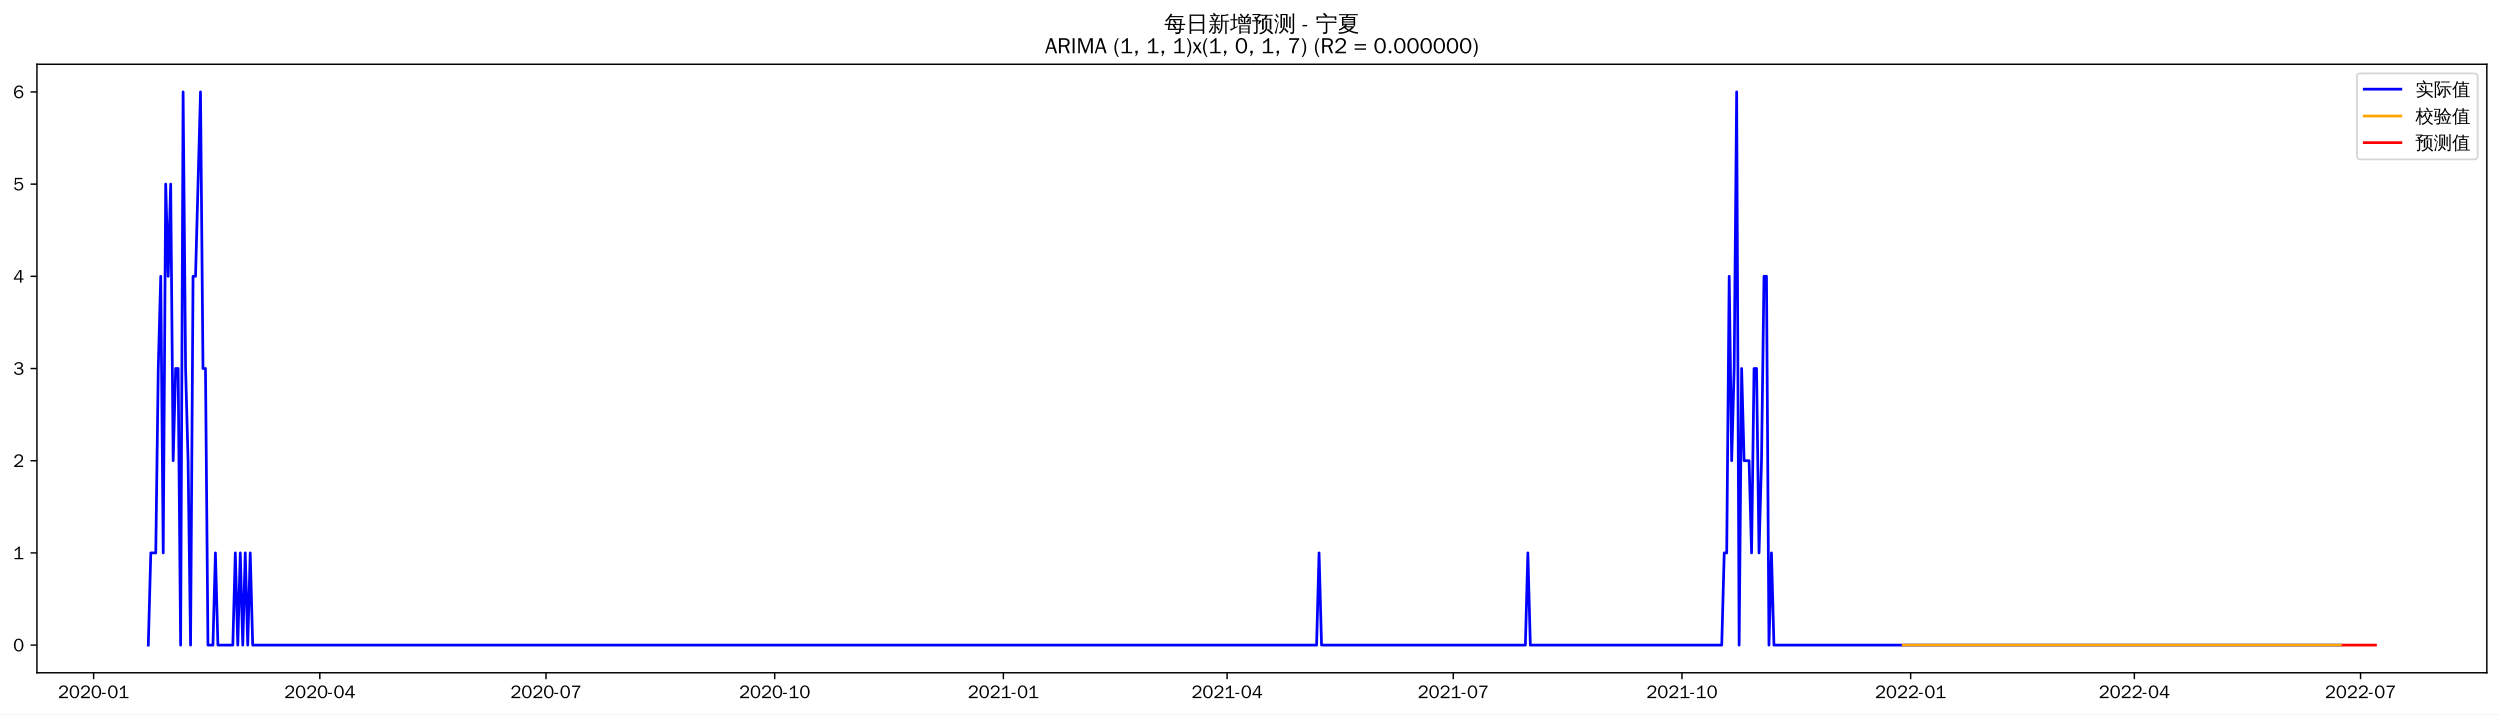
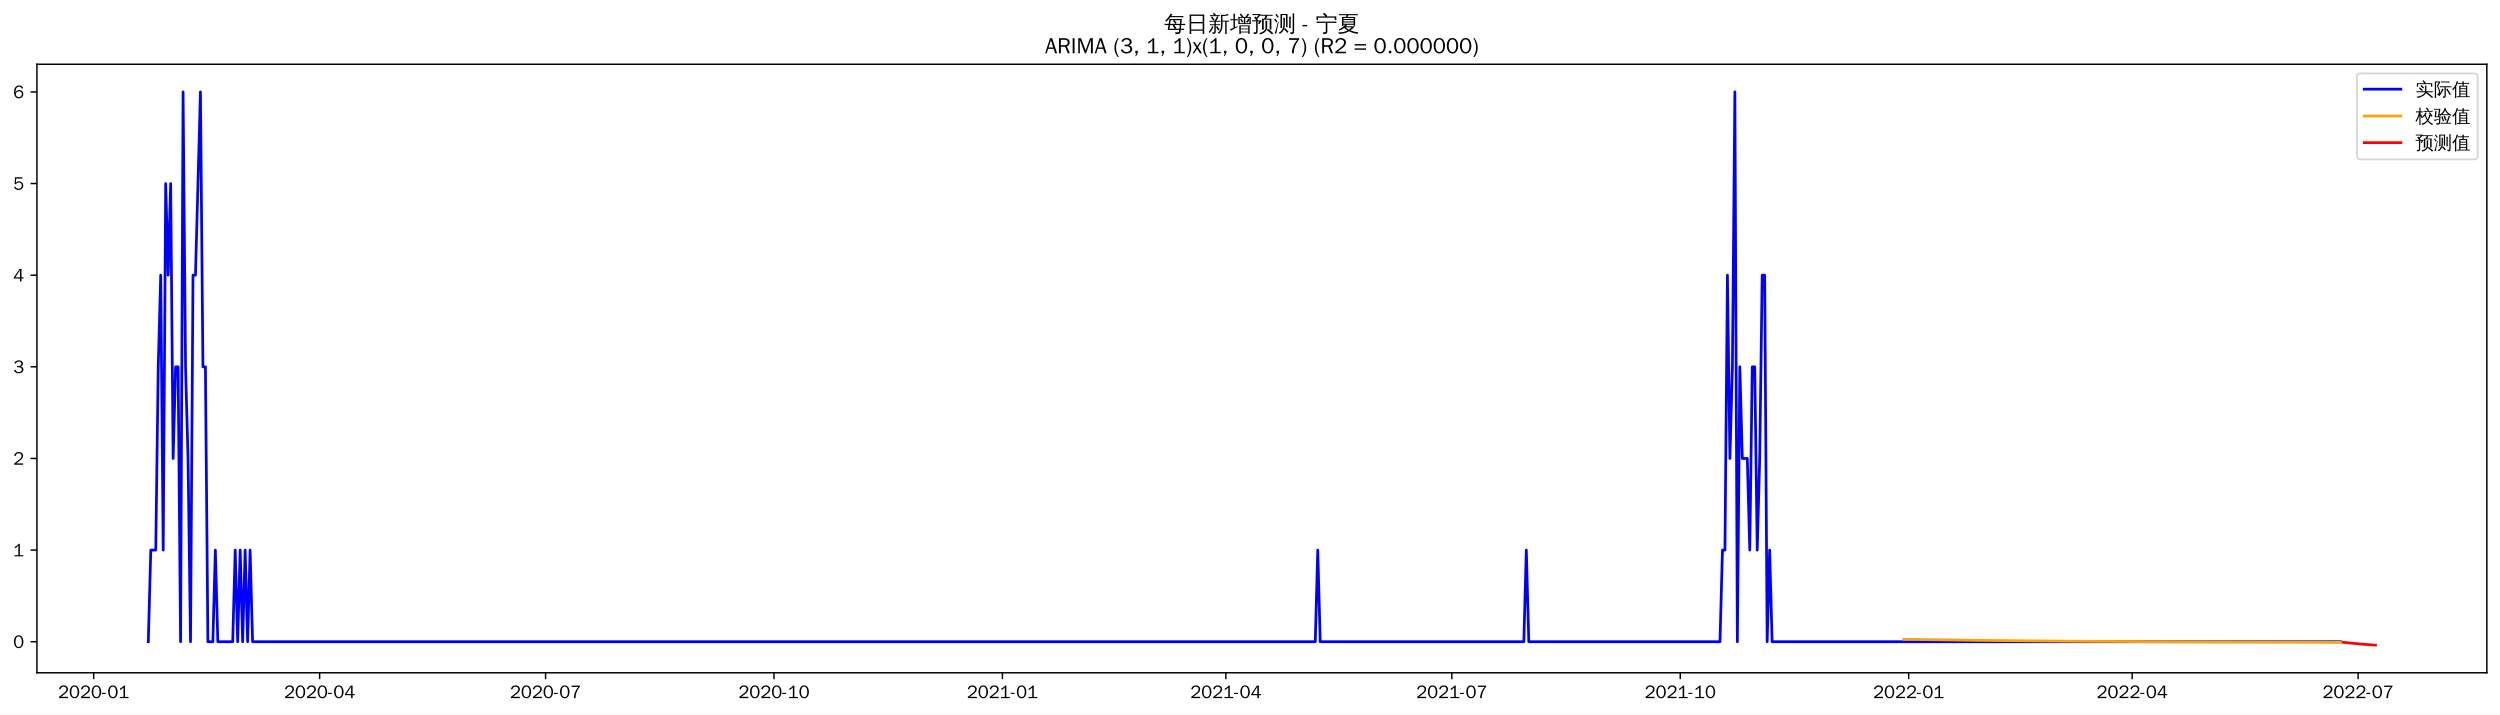
<svg xmlns="http://www.w3.org/2000/svg" xmlns:xlink="http://www.w3.org/1999/xlink" width="1366.597pt" height="390.478pt" viewBox="0 0 1366.597 390.478" version="1.1">
  <defs>
    <style type="text/css">*{stroke-linejoin: round; stroke-linecap: butt}</style>
  </defs>
  <g id="figure_1">
    <g id="patch_1">
      <path d="M 0 390.478  L 1366.597 390.478  L 1366.597 -0  L 0 -0  z " style="fill: #ffffff" />
    </g>
    <g id="axes_1">
      <g id="patch_2">
        <path d="M 20.197 367.761  L 1359.397 367.761  L 1359.397 35.121  L 20.197 35.121  z " style="fill: #ffffff" />
      </g>
      <g id="matplotlib.axis_1">
        <g id="xtick_1">
          <g id="line2d_1">
            <defs>
-               <path id="m7b59f8e3a2" d="M 0 0  L 0 3.5  " style="stroke: #000000; stroke-width: 0.8" />
+               <path id="mc3d1d19bf7" d="M 0 0  L 0 3.5  " style="stroke: #000000; stroke-width: 0.8" />
            </defs>
            <g>
-               <use xlink:href="#m7b59f8e3a2" x="51.177" y="367.761" style="stroke: #000000; stroke-width: 0.8" />
+               <use xlink:href="#mc3d1d19bf7" x="51.21" y="367.761" style="stroke: #000000; stroke-width: 0.8" />
            </g>
          </g>
          <g id="text_1">
-             <g transform="translate(31.6869 381.6173)scale(0.1 -0.1)">
+             <g transform="translate(31.72023 381.6173)scale(0.1 -0.1)">
              <defs>
                <path id="WenQuanYiZenHei-32" d="M 3488 0  L 369 0  L 369 456  L 2150 1850  Q 2931 2463 2931 3144  Q 2931 3619 2488 3863  Q 2231 4013 1931 4013  Q 1425 4013 1113 3619  Q 894 3356 881 3013  L 369 3169  Q 531 3981 1213 4300  Q 1544 4456 1950 4456  Q 2631 4456 3088 4044  L 3225 3888  L 3350 3706  Q 3481 3444 3481 3144  Q 3481 2313 2519 1569  L 1069 456  L 3488 456  L 3488 0  z " transform="scale(0.015625)" />
                <path id="WenQuanYiZenHei-30" d="M 3581 2175  Q 3581 1288 3169 638  Q 2713 -63 1938 -63  Q 1025 -63 563 831  Q 256 1425 256 2188  Q 256 3188 700 3819  Q 1138 4456 1888 4456  Q 2863 4456 3306 3500  Q 3581 2925 3581 2175  z M 3019 2100  Q 3019 3356 2500 3806  L 2350 3919  Q 2144 4031 1888 4031  Q 1100 4031 888 2956  Q 819 2625 819 2225  Q 819 1013 1338 569  Q 1588 356 1938 356  Q 2675 356 2925 1294  Q 3019 1663 3019 2100  z " transform="scale(0.015625)" />
                <path id="WenQuanYiZenHei-2d" d="M 1363 1444  L 0 1444  L 0 1844  L 1363 1844  L 1363 1444  z " transform="scale(0.015625)" />
                <path id="WenQuanYiZenHei-31" d="M 3556 0  L 488 0  L 488 406  L 1800 406  L 1800 3725  Q 1231 3125 588 2788  L 588 3338  Q 1456 3781 1931 4388  L 2331 4388  L 2331 406  L 3556 406  L 3556 0  z " transform="scale(0.015625)" />
              </defs>
              <use xlink:href="#WenQuanYiZenHei-32" />
              <use xlink:href="#WenQuanYiZenHei-30" x="59.961" />
              <use xlink:href="#WenQuanYiZenHei-32" x="119.922" />
              <use xlink:href="#WenQuanYiZenHei-30" x="179.883" />
              <use xlink:href="#WenQuanYiZenHei-2d" x="239.844" />
              <use xlink:href="#WenQuanYiZenHei-30" x="269.824" />
              <use xlink:href="#WenQuanYiZenHei-31" x="329.785" />
            </g>
          </g>
        </g>
        <g id="xtick_2">
          <g id="line2d_2">
            <g>
-               <use xlink:href="#m7b59f8e3a2" x="174.824" y="367.761" style="stroke: #000000; stroke-width: 0.8" />
+               <use xlink:href="#mc3d1d19bf7" x="174.72" y="367.761" style="stroke: #000000; stroke-width: 0.8" />
            </g>
          </g>
          <g id="text_2">
-             <g transform="translate(155.3346 381.6173)scale(0.1 -0.1)">
+             <g transform="translate(155.2301 381.6173)scale(0.1 -0.1)">
              <defs>
                <path id="WenQuanYiZenHei-34" d="M 3631 1025  L 2913 1025  L 2913 0  L 2381 0  L 2381 1025  L 219 1025  L 219 1388  L 2225 4388  L 2913 4388  L 2913 1444  L 3631 1444  L 3631 1025  z M 2381 1444  L 2381 3963  L 788 1444  L 2381 1444  z " transform="scale(0.015625)" />
              </defs>
              <use xlink:href="#WenQuanYiZenHei-32" />
              <use xlink:href="#WenQuanYiZenHei-30" x="59.961" />
              <use xlink:href="#WenQuanYiZenHei-32" x="119.922" />
              <use xlink:href="#WenQuanYiZenHei-30" x="179.883" />
              <use xlink:href="#WenQuanYiZenHei-2d" x="239.844" />
              <use xlink:href="#WenQuanYiZenHei-30" x="269.824" />
              <use xlink:href="#WenQuanYiZenHei-34" x="329.785" />
            </g>
          </g>
        </g>
        <g id="xtick_3">
          <g id="line2d_3">
            <g>
-               <use xlink:href="#m7b59f8e3a2" x="298.472" y="367.761" style="stroke: #000000; stroke-width: 0.8" />
+               <use xlink:href="#mc3d1d19bf7" x="298.23" y="367.761" style="stroke: #000000; stroke-width: 0.8" />
            </g>
          </g>
          <g id="text_3">
-             <g transform="translate(278.9824 381.6173)scale(0.1 -0.1)">
+             <g transform="translate(278.74 381.6173)scale(0.1 -0.1)">
              <defs>
                <path id="WenQuanYiZenHei-37" d="M 3400 4056  Q 1838 2175 1838 0  L 1275 0  Q 1269 1438 2056 2825  Q 2381 3400 2825 3913  L 444 3913  L 500 4388  L 3400 4388  L 3400 4056  z " transform="scale(0.015625)" />
              </defs>
              <use xlink:href="#WenQuanYiZenHei-32" />
              <use xlink:href="#WenQuanYiZenHei-30" x="59.961" />
              <use xlink:href="#WenQuanYiZenHei-32" x="119.922" />
              <use xlink:href="#WenQuanYiZenHei-30" x="179.883" />
              <use xlink:href="#WenQuanYiZenHei-2d" x="239.844" />
              <use xlink:href="#WenQuanYiZenHei-30" x="269.824" />
              <use xlink:href="#WenQuanYiZenHei-37" x="329.785" />
            </g>
          </g>
        </g>
        <g id="xtick_4">
          <g id="line2d_4">
            <g>
-               <use xlink:href="#m7b59f8e3a2" x="423.479" y="367.761" style="stroke: #000000; stroke-width: 0.8" />
+               <use xlink:href="#mc3d1d19bf7" x="423.097" y="367.761" style="stroke: #000000; stroke-width: 0.8" />
            </g>
          </g>
          <g id="text_4">
-             <g transform="translate(403.9888 381.6173)scale(0.1 -0.1)">
+             <g transform="translate(403.6071 381.6173)scale(0.1 -0.1)">
              <use xlink:href="#WenQuanYiZenHei-32" />
              <use xlink:href="#WenQuanYiZenHei-30" x="59.961" />
              <use xlink:href="#WenQuanYiZenHei-32" x="119.922" />
              <use xlink:href="#WenQuanYiZenHei-30" x="179.883" />
              <use xlink:href="#WenQuanYiZenHei-2d" x="239.844" />
              <use xlink:href="#WenQuanYiZenHei-31" x="269.824" />
              <use xlink:href="#WenQuanYiZenHei-30" x="329.785" />
            </g>
          </g>
        </g>
        <g id="xtick_5">
          <g id="line2d_5">
            <g>
-               <use xlink:href="#m7b59f8e3a2" x="548.485" y="367.761" style="stroke: #000000; stroke-width: 0.8" />
+               <use xlink:href="#mc3d1d19bf7" x="547.964" y="367.761" style="stroke: #000000; stroke-width: 0.8" />
            </g>
          </g>
          <g id="text_5">
-             <g transform="translate(528.9953 381.6173)scale(0.1 -0.1)">
+             <g transform="translate(528.4743 381.6173)scale(0.1 -0.1)">
              <use xlink:href="#WenQuanYiZenHei-32" />
              <use xlink:href="#WenQuanYiZenHei-30" x="59.961" />
              <use xlink:href="#WenQuanYiZenHei-32" x="119.922" />
              <use xlink:href="#WenQuanYiZenHei-31" x="179.883" />
              <use xlink:href="#WenQuanYiZenHei-2d" x="239.844" />
              <use xlink:href="#WenQuanYiZenHei-30" x="269.824" />
              <use xlink:href="#WenQuanYiZenHei-31" x="329.785" />
            </g>
          </g>
        </g>
        <g id="xtick_6">
          <g id="line2d_6">
            <g>
-               <use xlink:href="#m7b59f8e3a2" x="670.774" y="367.761" style="stroke: #000000; stroke-width: 0.8" />
+               <use xlink:href="#mc3d1d19bf7" x="670.117" y="367.761" style="stroke: #000000; stroke-width: 0.8" />
            </g>
          </g>
          <g id="text_6">
-             <g transform="translate(651.2843 381.6173)scale(0.1 -0.1)">
+             <g transform="translate(650.6269 381.6173)scale(0.1 -0.1)">
              <use xlink:href="#WenQuanYiZenHei-32" />
              <use xlink:href="#WenQuanYiZenHei-30" x="59.961" />
              <use xlink:href="#WenQuanYiZenHei-32" x="119.922" />
              <use xlink:href="#WenQuanYiZenHei-31" x="179.883" />
              <use xlink:href="#WenQuanYiZenHei-2d" x="239.844" />
              <use xlink:href="#WenQuanYiZenHei-30" x="269.824" />
              <use xlink:href="#WenQuanYiZenHei-34" x="329.785" />
            </g>
          </g>
        </g>
        <g id="xtick_7">
          <g id="line2d_7">
            <g>
-               <use xlink:href="#m7b59f8e3a2" x="794.422" y="367.761" style="stroke: #000000; stroke-width: 0.8" />
+               <use xlink:href="#mc3d1d19bf7" x="793.627" y="367.761" style="stroke: #000000; stroke-width: 0.8" />
            </g>
          </g>
          <g id="text_7">
-             <g transform="translate(774.932 381.6173)scale(0.1 -0.1)">
+             <g transform="translate(774.1368 381.6173)scale(0.1 -0.1)">
              <use xlink:href="#WenQuanYiZenHei-32" />
              <use xlink:href="#WenQuanYiZenHei-30" x="59.961" />
              <use xlink:href="#WenQuanYiZenHei-32" x="119.922" />
              <use xlink:href="#WenQuanYiZenHei-31" x="179.883" />
              <use xlink:href="#WenQuanYiZenHei-2d" x="239.844" />
              <use xlink:href="#WenQuanYiZenHei-30" x="269.824" />
              <use xlink:href="#WenQuanYiZenHei-37" x="329.785" />
            </g>
          </g>
        </g>
        <g id="xtick_8">
          <g id="line2d_8">
            <g>
-               <use xlink:href="#m7b59f8e3a2" x="919.428" y="367.761" style="stroke: #000000; stroke-width: 0.8" />
+               <use xlink:href="#mc3d1d19bf7" x="918.494" y="367.761" style="stroke: #000000; stroke-width: 0.8" />
            </g>
          </g>
          <g id="text_8">
-             <g transform="translate(899.9385 381.6173)scale(0.1 -0.1)">
+             <g transform="translate(899.0039 381.6173)scale(0.1 -0.1)">
              <use xlink:href="#WenQuanYiZenHei-32" />
              <use xlink:href="#WenQuanYiZenHei-30" x="59.961" />
              <use xlink:href="#WenQuanYiZenHei-32" x="119.922" />
              <use xlink:href="#WenQuanYiZenHei-31" x="179.883" />
              <use xlink:href="#WenQuanYiZenHei-2d" x="239.844" />
              <use xlink:href="#WenQuanYiZenHei-31" x="269.824" />
              <use xlink:href="#WenQuanYiZenHei-30" x="329.785" />
            </g>
          </g>
        </g>
        <g id="xtick_9">
          <g id="line2d_9">
            <g>
-               <use xlink:href="#m7b59f8e3a2" x="1044.435" y="367.761" style="stroke: #000000; stroke-width: 0.8" />
+               <use xlink:href="#mc3d1d19bf7" x="1043.361" y="367.761" style="stroke: #000000; stroke-width: 0.8" />
            </g>
          </g>
          <g id="text_9">
-             <g transform="translate(1024.945 381.6173)scale(0.1 -0.1)">
+             <g transform="translate(1023.871 381.6173)scale(0.1 -0.1)">
              <use xlink:href="#WenQuanYiZenHei-32" />
              <use xlink:href="#WenQuanYiZenHei-30" x="59.961" />
              <use xlink:href="#WenQuanYiZenHei-32" x="119.922" />
              <use xlink:href="#WenQuanYiZenHei-32" x="179.883" />
              <use xlink:href="#WenQuanYiZenHei-2d" x="239.844" />
              <use xlink:href="#WenQuanYiZenHei-30" x="269.824" />
              <use xlink:href="#WenQuanYiZenHei-31" x="329.785" />
            </g>
          </g>
        </g>
        <g id="xtick_10">
          <g id="line2d_10">
            <g>
-               <use xlink:href="#m7b59f8e3a2" x="1166.724" y="367.761" style="stroke: #000000; stroke-width: 0.8" />
+               <use xlink:href="#mc3d1d19bf7" x="1165.514" y="367.761" style="stroke: #000000; stroke-width: 0.8" />
            </g>
          </g>
          <g id="text_10">
-             <g transform="translate(1147.234 381.6173)scale(0.1 -0.1)">
+             <g transform="translate(1146.024 381.6173)scale(0.1 -0.1)">
              <use xlink:href="#WenQuanYiZenHei-32" />
              <use xlink:href="#WenQuanYiZenHei-30" x="59.961" />
              <use xlink:href="#WenQuanYiZenHei-32" x="119.922" />
              <use xlink:href="#WenQuanYiZenHei-32" x="179.883" />
              <use xlink:href="#WenQuanYiZenHei-2d" x="239.844" />
              <use xlink:href="#WenQuanYiZenHei-30" x="269.824" />
              <use xlink:href="#WenQuanYiZenHei-34" x="329.785" />
            </g>
          </g>
        </g>
        <g id="xtick_11">
          <g id="line2d_11">
            <g>
-               <use xlink:href="#m7b59f8e3a2" x="1290.372" y="367.761" style="stroke: #000000; stroke-width: 0.8" />
+               <use xlink:href="#mc3d1d19bf7" x="1289.023" y="367.761" style="stroke: #000000; stroke-width: 0.8" />
            </g>
          </g>
          <g id="text_11">
-             <g transform="translate(1270.882 381.6173)scale(0.1 -0.1)">
+             <g transform="translate(1269.534 381.6173)scale(0.1 -0.1)">
              <use xlink:href="#WenQuanYiZenHei-32" />
              <use xlink:href="#WenQuanYiZenHei-30" x="59.961" />
              <use xlink:href="#WenQuanYiZenHei-32" x="119.922" />
              <use xlink:href="#WenQuanYiZenHei-32" x="179.883" />
              <use xlink:href="#WenQuanYiZenHei-2d" x="239.844" />
              <use xlink:href="#WenQuanYiZenHei-30" x="269.824" />
              <use xlink:href="#WenQuanYiZenHei-37" x="329.785" />
            </g>
          </g>
        </g>
      </g>
      <g id="matplotlib.axis_2">
        <g id="ytick_1">
          <g id="line2d_12">
            <defs>
-               <path id="m04fc760fea" d="M 0 0  L -3.5 0  " style="stroke: #000000; stroke-width: 0.8" />
+               <path id="m414c170b99" d="M 0 0  L -3.5 0  " style="stroke: #000000; stroke-width: 0.8" />
            </defs>
            <g>
-               <use xlink:href="#m04fc760fea" x="20.197" y="352.637" style="stroke: #000000; stroke-width: 0.8" />
+               <use xlink:href="#m414c170b99" x="20.197" y="350.794" style="stroke: #000000; stroke-width: 0.8" />
            </g>
          </g>
          <g id="text_12">
-             <g transform="translate(7.2 356.0651)scale(0.1 -0.1)">
+             <g transform="translate(7.2 354.2222)scale(0.1 -0.1)">
              <use xlink:href="#WenQuanYiZenHei-30" />
            </g>
          </g>
        </g>
        <g id="ytick_2">
          <g id="line2d_13">
            <g>
-               <use xlink:href="#m04fc760fea" x="20.197" y="302.238" style="stroke: #000000; stroke-width: 0.8" />
+               <use xlink:href="#m414c170b99" x="20.197" y="300.702" style="stroke: #000000; stroke-width: 0.8" />
            </g>
          </g>
          <g id="text_13">
-             <g transform="translate(7.2 305.6658)scale(0.1 -0.1)">
+             <g transform="translate(7.2 304.13)scale(0.1 -0.1)">
              <use xlink:href="#WenQuanYiZenHei-31" />
            </g>
          </g>
        </g>
        <g id="ytick_3">
          <g id="line2d_14">
            <g>
-               <use xlink:href="#m04fc760fea" x="20.197" y="251.838" style="stroke: #000000; stroke-width: 0.8" />
+               <use xlink:href="#m414c170b99" x="20.197" y="250.61" style="stroke: #000000; stroke-width: 0.8" />
            </g>
          </g>
          <g id="text_14">
-             <g transform="translate(7.2 255.2664)scale(0.1 -0.1)">
+             <g transform="translate(7.2 254.0378)scale(0.1 -0.1)">
              <use xlink:href="#WenQuanYiZenHei-32" />
            </g>
          </g>
        </g>
        <g id="ytick_4">
          <g id="line2d_15">
            <g>
-               <use xlink:href="#m04fc760fea" x="20.197" y="201.439" style="stroke: #000000; stroke-width: 0.8" />
+               <use xlink:href="#m414c170b99" x="20.197" y="200.518" style="stroke: #000000; stroke-width: 0.8" />
            </g>
          </g>
          <g id="text_15">
-             <g transform="translate(7.2 204.8671)scale(0.1 -0.1)">
+             <g transform="translate(7.2 203.9457)scale(0.1 -0.1)">
              <defs>
                <path id="WenQuanYiZenHei-33" d="M 3588 1231  Q 3588 494 2875 144  Q 2450 -63 1925 -63  Q 1044 -63 556 488  Q 356 706 256 1000  L 769 1169  Q 994 375 1913 375  Q 2631 375 2900 788  Q 3019 975 3019 1231  Q 3019 1638 2638 1881  Q 2325 2081 1613 2069  L 1338 2069  L 1338 2494  Q 1969 2494 2094 2506  Q 2325 2544 2463 2613  Q 2763 2756 2844 3100  Q 2863 3169 2863 3244  Q 2863 3744 2381 3944  L 2163 4006  Q 2056 4025 1931 4025  Q 1388 4025 1075 3631  Q 969 3488 906 3313  L 419 3456  Q 675 4150 1400 4369  Q 1669 4456 1975 4456  Q 2694 4456 3106 4050  Q 3419 3744 3419 3275  Q 3419 2813 3025 2513  Q 2825 2356 2575 2319  L 2575 2306  Q 3181 2213 3450 1769  Q 3588 1525 3588 1231  z " transform="scale(0.015625)" />
              </defs>
              <use xlink:href="#WenQuanYiZenHei-33" />
            </g>
          </g>
        </g>
        <g id="ytick_5">
          <g id="line2d_16">
            <g>
-               <use xlink:href="#m04fc760fea" x="20.197" y="151.04" style="stroke: #000000; stroke-width: 0.8" />
+               <use xlink:href="#m414c170b99" x="20.197" y="150.425" style="stroke: #000000; stroke-width: 0.8" />
            </g>
          </g>
          <g id="text_16">
-             <g transform="translate(7.2 154.4678)scale(0.1 -0.1)">
+             <g transform="translate(7.2 153.8535)scale(0.1 -0.1)">
              <use xlink:href="#WenQuanYiZenHei-34" />
            </g>
          </g>
        </g>
        <g id="ytick_6">
          <g id="line2d_17">
            <g>
-               <use xlink:href="#m04fc760fea" x="20.197" y="100.64" style="stroke: #000000; stroke-width: 0.8" />
+               <use xlink:href="#m414c170b99" x="20.197" y="100.333" style="stroke: #000000; stroke-width: 0.8" />
            </g>
          </g>
          <g id="text_17">
-             <g transform="translate(7.2 104.0685)scale(0.1 -0.1)">
+             <g transform="translate(7.2 103.7613)scale(0.1 -0.1)">
              <defs>
                <path id="WenQuanYiZenHei-35" d="M 3531 1488  Q 3531 688 2913 250  Q 2456 -63 1844 -63  Q 1175 -63 706 350  Q 413 613 306 975  L 781 1131  Q 1000 538 1569 406  Q 1706 369 1856 369  Q 2550 369 2850 869  Q 3000 1131 3000 1494  Q 3000 2056 2581 2356  Q 2319 2538 1969 2538  Q 1400 2538 1031 2075  Q 981 2013 938 1938  L 500 2031  L 644 4388  L 3244 4388  L 3200 3919  L 1044 3919  L 950 2500  Q 1431 2975 2006 2975  Q 2713 2975 3163 2475  Q 3531 2063 3531 1488  z " transform="scale(0.015625)" />
              </defs>
              <use xlink:href="#WenQuanYiZenHei-35" />
            </g>
          </g>
        </g>
        <g id="ytick_7">
          <g id="line2d_18">
            <g>
-               <use xlink:href="#m04fc760fea" x="20.197" y="50.241" style="stroke: #000000; stroke-width: 0.8" />
+               <use xlink:href="#m414c170b99" x="20.197" y="50.241" style="stroke: #000000; stroke-width: 0.8" />
            </g>
          </g>
          <g id="text_18">
            <g transform="translate(7.2 53.66913)scale(0.1 -0.1)">
              <defs>
                <path id="WenQuanYiZenHei-36" d="M 3550 1431  Q 3550 725 3006 288  Q 2581 -63 1994 -63  Q 1013 -63 563 825  Q 288 1363 288 2081  Q 288 3294 856 3938  Q 1319 4456 2075 4456  Q 2969 4456 3363 3756  Q 3431 3631 3481 3481  L 2988 3350  Q 2750 3994 2075 4006  Q 1056 4006 844 2669  Q 794 2356 794 1981  L 806 1981  Q 1006 2506 1544 2744  Q 1819 2869 2119 2869  Q 2788 2869 3213 2375  Q 3550 1975 3550 1431  z M 3038 1406  Q 3038 1906 2656 2213  Q 2381 2431 2038 2431  Q 1525 2431 1181 2044  Q 919 1744 919 1356  Q 919 881 1344 581  Q 1631 375 1981 375  Q 2519 375 2838 781  Q 3038 1050 3038 1406  z " transform="scale(0.015625)" />
              </defs>
              <use xlink:href="#WenQuanYiZenHei-36" />
            </g>
          </g>
        </g>
      </g>
      <g id="line2d_19">
-         <path d="M 81.07 352.637  L 82.428 302.238  L 85.146 302.238  L 86.505 201.439  L 87.863 151.04  L 89.222 302.238  L 90.581 100.64  L 91.94 151.04  L 93.298 100.64  L 94.657 251.838  L 96.016 201.439  L 97.375 201.439  L 98.734 352.637  L 100.092 50.241  L 101.451 201.439  L 102.81 251.838  L 104.169 352.637  L 105.527 151.04  L 106.886 151.04  L 109.604 50.241  L 110.962 201.439  L 112.321 201.439  L 113.68 352.637  L 116.398 352.637  L 117.756 302.238  L 119.115 352.637  L 127.268 352.637  L 128.626 302.238  L 129.985 352.637  L 131.344 302.238  L 132.703 352.637  L 134.061 302.238  L 135.42 352.637  L 136.779 302.238  L 138.138 352.637  L 719.69 352.637  L 721.048 302.238  L 722.407 352.637  L 833.826 352.637  L 835.185 302.238  L 836.544 352.637  L 941.169 352.637  L 942.527 302.238  L 943.886 302.238  L 945.245 151.04  L 946.604 251.838  L 947.962 201.439  L 949.321 50.241  L 950.68 352.637  L 952.039 201.439  L 953.398 251.838  L 956.115 251.838  L 957.474 302.238  L 958.833 201.439  L 960.191 201.439  L 961.55 302.238  L 962.909 251.838  L 964.268 151.04  L 965.626 151.04  L 966.985 352.637  L 968.344 302.238  L 969.703 352.637  L 1279.501 352.637  L 1279.501 352.637  " clip-path="url(#p012f1eb1af)" style="fill: none; stroke: #0000ff; stroke-width: 1.5; stroke-linecap: square" />
+         <path d="M 81.07 350.794  L 82.427 300.702  L 85.141 300.702  L 86.499 200.518  L 87.856 150.425  L 89.213 300.702  L 90.57 100.333  L 91.928 150.425  L 93.285 100.333  L 94.642 250.61  L 95.999 200.518  L 97.357 200.518  L 98.714 350.794  L 100.071 50.241  L 101.428 200.518  L 102.786 250.61  L 104.143 350.794  L 105.5 150.425  L 106.857 150.425  L 109.572 50.241  L 110.929 200.518  L 112.286 200.518  L 113.644 350.794  L 116.358 350.794  L 117.715 300.702  L 119.073 350.794  L 127.216 350.794  L 128.573 300.702  L 129.931 350.794  L 131.288 300.702  L 132.645 350.794  L 134.002 300.702  L 135.36 350.794  L 136.717 300.702  L 138.074 350.794  L 718.978 350.794  L 720.335 300.702  L 721.692 350.794  L 832.987 350.794  L 834.344 300.702  L 835.701 350.794  L 940.21 350.794  L 941.567 300.702  L 942.924 300.702  L 944.282 150.425  L 945.639 250.61  L 946.996 200.518  L 948.353 50.241  L 949.711 350.794  L 951.068 200.518  L 952.425 250.61  L 955.14 250.61  L 956.497 300.702  L 957.854 200.518  L 959.211 200.518  L 960.569 300.702  L 961.926 250.61  L 963.283 150.425  L 964.64 150.425  L 965.998 350.794  L 967.355 300.702  L 968.712 350.794  L 1279.523 350.794  L 1279.523 350.794  " clip-path="url(#p0e12c61b7b)" style="fill: none; stroke: #0000ff; stroke-width: 1.5; stroke-linecap: square" />
      </g>
      <g id="line2d_20">
-         <path d="M 1040.359 352.635  L 1200.693 352.637  L 1279.501 352.637  L 1279.501 352.637  " clip-path="url(#p012f1eb1af)" style="fill: none; stroke: #ffa500; stroke-width: 1.5; stroke-linecap: square" />
+         <path d="M 1040.646 349.464  L 1081.364 350.041  L 1130.225 350.503  L 1192.659 350.861  L 1278.165 351.115  L 1279.523 351.117  L 1279.523 351.117  " clip-path="url(#p0e12c61b7b)" style="fill: none; stroke: #ffa500; stroke-width: 1.5; stroke-linecap: square" />
      </g>
      <g id="line2d_21">
-         <path d="M 1280.86 352.637  L 1282.219 352.637  L 1283.578 352.637  L 1284.936 352.637  L 1286.295 352.637  L 1287.654 352.637  L 1289.013 352.637  L 1290.372 352.637  L 1291.73 352.637  L 1293.089 352.637  L 1294.448 352.637  L 1295.807 352.637  L 1297.165 352.637  L 1298.524 352.637  " clip-path="url(#p012f1eb1af)" style="fill: none; stroke: #ff0000; stroke-width: 1.5; stroke-linecap: square" />
+         <path d="M 1280.88 351.12  L 1282.237 351.254  L 1283.594 351.406  L 1284.952 351.549  L 1286.309 351.672  L 1287.666 351.785  L 1289.023 351.888  L 1290.381 352.05  L 1291.738 352.164  L 1293.095 352.275  L 1294.452 352.378  L 1295.81 352.472  L 1297.167 352.56  L 1298.524 352.641  " clip-path="url(#p0e12c61b7b)" style="fill: none; stroke: #ff0000; stroke-width: 1.5; stroke-linecap: square" />
      </g>
      <g id="patch_3">
        <path d="M 20.197 367.761  L 20.197 35.121  " style="fill: none; stroke: #000000; stroke-width: 0.8; stroke-linejoin: miter; stroke-linecap: square" />
      </g>
      <g id="patch_4">
        <path d="M 1359.397 367.761  L 1359.397 35.121  " style="fill: none; stroke: #000000; stroke-width: 0.8; stroke-linejoin: miter; stroke-linecap: square" />
      </g>
      <g id="patch_5">
        <path d="M 20.197 367.761  L 1359.397 367.761  " style="fill: none; stroke: #000000; stroke-width: 0.8; stroke-linejoin: miter; stroke-linecap: square" />
      </g>
      <g id="patch_6">
        <path d="M 20.197 35.121  L 1359.397 35.121  " style="fill: none; stroke: #000000; stroke-width: 0.8; stroke-linejoin: miter; stroke-linecap: square" />
      </g>
      <g id="text_19">
        <g transform="translate(636.3997 17.10187)scale(0.12 -0.12)">
          <defs>
            <path id="WenQuanYiZenHei-6bcf" d="M 6138 2181  Q 6113 1988 6138 1800  Q 5788 1819 5438 1819  L 4975 1819  L 4863 738  L 5806 738  L 5806 394  L 4831 394  L 4775 -144  Q 4719 -563 4350 -725  Q 4013 -856 3550 -825  L 3288 -819  Q 3331 -663 3275 -519  Q 3219 -375 3113 -288  Q 3381 -313 3759 -303  Q 4138 -294 4231 -238  Q 4338 -163 4350 88  L 4381 394  L 1025 394  L 1244 1819  L 813 1819  Q 463 1819 113 1800  Q 138 1988 113 2181  Q 463 2163 813 2163  L 1294 2163  L 1488 3431  L 1488 3581  L 1506 3581  L 1513 3613  L 1713 3581  L 5156 3581  L 5013 2163  L 5438 2163  Q 5788 2163 6138 2181  z M 5588 4463  Q 5569 4269 5588 4081  Q 5244 4100 4894 4100  L 1813 4100  Q 1344 3463 606 2788  Q 481 2988 256 3069  Q 744 3494 1116 3972  Q 1488 4450 1919 5181  Q 2119 5044 2344 4950  Q 2213 4688 2050 4444  L 4894 4444  Q 5238 4444 5588 4463  z M 2844 3238  L 1906 3238  L 1744 2163  L 3244 2163  L 2581 3038  L 2844 3238  z M 3250 2163  L 4563 2163  L 4669 3238  L 3044 3238  L 3638 2456  L 3250 2163  z M 2944 1819  Q 3275 1394 3550 938  L 3213 738  L 4419 738  L 4525 1819  L 2944 1819  z M 2656 1819  L 1694 1819  L 1525 738  L 3094 738  Q 2806 1219 2450 1650  L 2656 1819  z " transform="scale(0.015625)" />
            <path id="WenQuanYiZenHei-65e5" d="M 1494 -775  Q 1244 -750 988 -775  Q 1013 -313 1013 156  L 1013 4875  L 5269 4875  L 5269 -763  L 4813 -763  L 4813 156  L 1469 156  Q 1469 -313 1494 -775  z M 4813 2700  L 4813 4500  L 1469 4500  L 1469 2700  L 4813 2700  z M 4813 531  L 4813 2325  L 1469 2325  L 1469 531  L 4813 531  z " transform="scale(0.015625)" />
            <path id="WenQuanYiZenHei-65b0" d="M 5419 -763  Q 5188 -738 4963 -763  Q 4981 -344 4981 75  L 4981 2819  L 4188 2819  L 4188 1706  Q 4188 63 3163 -738  Q 3019 -519 2769 -469  Q 3769 131 3769 1706  L 3769 4769  L 3875 4769  L 3844 4831  L 4294 4781  Q 4438 4769 4894 4816  Q 5350 4863 5512 4931  Q 5675 5000 5763 5094  Q 5850 4881 5981 4694  Q 5713 4544 5263 4519  L 4188 4438  L 4188 3100  L 5563 3100  Q 5850 3100 6131 3113  Q 6119 2956 6131 2806  L 5394 2819  L 5394 75  Q 5394 -344 5419 -763  z M 2981 213  Q 2656 744 2256 1225  L 2606 1513  Q 3025 1006 3369 450  L 2981 213  z M 1169 1525  Q 1375 1419 1594 1363  Q 1281 488 469 -469  Q 331 -300 119 -244  Q 575 263 888 900  Q 1038 1206 1169 1525  z M 1825 6  L 1825 1769  L 1081 1769  Q 794 1769 513 1756  Q 525 1913 513 2063  Q 794 2050 1081 2050  L 1825 2050  L 1825 2775  L 994 2775  Q 706 2775 425 2763  Q 438 2919 425 3075  Q 706 3056 994 3056  L 1825 3056  L 1825 3088  L 1906 3088  Q 2288 3656 2588 4381  Q 2794 4269 3013 4206  Q 2800 3675 2381 3056  L 3013 3056  Q 3294 3056 3581 3075  Q 3563 2919 3581 2763  Q 3294 2775 3013 2775  L 2238 2775  L 2238 2050  L 2925 2050  Q 3206 2050 3494 2063  Q 3475 1913 3494 1756  Q 3206 1769 2925 1769  L 2238 1769  L 2238 -156  Q 2238 -413 2075 -581  Q 1844 -794 1306 -794  Q 1363 -519 1188 -288  Q 1338 -313 1534 -316  Q 1731 -319 1778 -278  Q 1825 -238 1825 6  z M 1875 3388  L 1500 3131  L 825 4088  L 1200 4350  L 1875 3388  z M 3419 4713  Q 3400 4563 3419 4406  Q 3131 4419 2850 4419  L 1125 4419  Q 838 4419 556 4406  Q 569 4563 556 4713  Q 838 4700 1125 4700  L 1763 4700  L 1388 5088  L 1719 5406  L 2288 4813  L 2175 4700  L 2850 4700  Q 3131 4700 3419 4713  z " transform="scale(0.015625)" />
            <path id="WenQuanYiZenHei-589e" d="M 3138 -769  Q 2913 -744 2688 -769  Q 2706 -356 2706 56  L 2706 1719  L 5706 1719  L 5706 -756  L 5300 -756  L 5300 -338  L 3119 -338  Q 3125 -550 3138 -769  z M 5113 3569  Q 5344 3606 5563 3688  Q 5669 3175 5256 2694  Q 5113 2519 4975 2506  Q 4831 2725 4588 2813  Q 4806 2831 4997 3068  Q 5188 3306 5113 3569  z M 3850 2763  L 3469 2538  L 2925 3456  L 3313 3681  L 3850 2763  z M 2400 2100  Q 2469 3138 2400 4175  L 3413 4175  Q 3138 4550 2825 4888  L 3156 5194  Q 3581 4725 3938 4206  L 3900 4175  L 4456 4175  Q 4863 4575 5131 5163  Q 5325 5044 5538 4975  Q 5369 4575 5013 4175  L 6056 4175  Q 5981 3138 6056 2100  L 2400 2100  z M 5300 806  L 5300 1450  L 3113 1450  Q 3113 1125 3113 806  L 5300 806  z M 5300 563  L 3113 563  L 3113 -94  L 5300 -94  L 5300 563  z M 4431 3913  L 4431 2363  L 5650 2363  L 5650 3913  L 4756 3913  L 4700 3856  Q 4681 3888 4656 3913  L 4431 3913  z M 4025 3913  L 2806 3913  L 2806 2363  L 4025 2363  L 4025 3913  z M -31 625  Q 506 763 1006 975  L 1006 3206  L 669 3206  Q 369 3206 75 3188  Q 94 3356 75 3531  Q 369 3513 669 3513  L 1006 3513  L 1006 4263  Q 1006 4700 981 5131  Q 1206 5106 1431 5131  Q 1413 4700 1413 4263  L 1413 3513  L 2238 3531  Q 2219 3356 2238 3188  L 1413 3206  L 1413 1163  L 2150 1531  L 2194 1256  Q 1269 775 813 519  L 194 144  Q 138 438 -31 625  z " transform="scale(0.015625)" />
            <path id="WenQuanYiZenHei-9884" d="M 1206 19  L 1206 2888  L 669 2888  Q 356 2888 50 2869  Q 63 3044 50 3213  Q 363 3194 669 3194  L 1250 3194  Q 950 3631 606 4031  L 963 4338  L 1263 3975  L 1913 4719  L 731 4719  Q 419 4719 106 4706  Q 125 4875 106 5044  Q 419 5031 731 5031  L 2481 5031  L 2544 4663  Q 2394 4613 2256 4466  Q 2119 4319 1525 3631  Q 1656 3444 1788 3250  L 1700 3194  L 2700 3194  L 2763 2825  Q 2656 2819 2613 2763  L 2100 2038  L 1750 2288  L 2175 2888  L 1638 2888  L 1638 -150  Q 1638 -525 1363 -669  Q 1075 -819 525 -813  Q 594 -513 388 -294  Q 575 -313 837 -316  Q 1100 -319 1153 -272  Q 1206 -225 1206 19  z M 5813 -888  Q 5100 -225 4306 375  L 4669 719  Q 5481 106 6219 -575  L 5813 -888  z M 2375 -906  Q 2294 -631 2025 -506  Q 2769 -431 3353 19  Q 3938 469 3938 1069  L 3938 2200  Q 3938 2625 3913 3050  Q 4188 3025 4456 3050  Q 4431 2625 4431 2200  L 4431 1069  Q 4431 681 4225 319  Q 3644 -606 2375 -906  z M 3444 488  Q 3169 513 2894 488  Q 2919 913 2919 1338  L 2919 3675  Q 3219 3675 3525 3675  Q 3750 4013 3931 4525  L 3238 4525  Q 2888 4525 2538 4513  Q 2556 4669 2538 4831  Q 2888 4813 3238 4813  L 5313 4813  Q 5663 4813 6006 4831  Q 5988 4669 6006 4513  Q 5663 4525 5313 4525  L 4481 4525  Q 4388 4088 4088 3675  L 5644 3675  L 5644 513  L 5144 513  L 5144 3388  L 3894 3388  L 3875 3363  Q 3863 3375 3844 3388  Q 3631 3388 3413 3388  L 3419 1338  Q 3419 913 3444 488  z " transform="scale(0.015625)" />
            <path id="WenQuanYiZenHei-6d4b" d="M 5450 138  L 5450 4306  Q 5450 4750 5425 5188  Q 5663 5163 5906 5188  Q 5881 4750 5881 4306  L 5881 -38  Q 5888 -569 5519 -719  Q 5194 -831 4825 -813  Q 4894 -519 4694 -281  Q 4869 -306 5094 -309  Q 5319 -313 5384 -256  Q 5450 -200 5450 138  z M 4900 938  Q 4663 963 4419 938  Q 4444 1375 4444 1819  L 4444 3381  Q 4444 3819 4419 4263  Q 4663 4238 4900 4263  Q 4875 3819 4875 3381  L 4875 1819  Q 4875 1375 4900 938  z M 2750 2025  L 2750 3038  Q 2750 3481 2725 3919  Q 2963 3894 3206 3919  Q 3181 3481 3181 3038  L 3181 2025  Q 3181 1263 2919 625  L 3231 956  Q 3781 431 4256 -150  L 3888 -456  Q 3431 106 2906 600  Q 2531 -288 1738 -769  Q 1606 -519 1338 -450  Q 1988 -156 2369 478  Q 2750 1113 2750 2025  z M 2363 969  Q 2119 994 1881 969  Q 1906 1406 1906 1850  L 1906 5038  L 3956 5031  L 3956 1200  L 3525 1200  L 3525 4713  L 2338 4713  L 2338 1850  Q 2338 1406 2363 969  z M 663 -738  Q 481 -588 206 -575  Q 400 -69 606 581  Q 813 1231 1200 2838  L 1381 2706  L 875 338  L 663 -738  z M 1006 2856  L 731 2550  L 75 3400  L 350 3713  L 1006 2856  z M 1088 3913  Q 781 4388 425 4800  L 694 5125  Q 1069 4688 1388 4188  L 1088 3913  z " transform="scale(0.015625)" />
            <path id="WenQuanYiZenHei-20" transform="scale(0.015625)" />
            <path id="WenQuanYiZenHei-5b81" d="M 2944 -6  L 2944 2450  L 1044 2450  Q 663 2450 281 2431  Q 300 2638 281 2844  Q 663 2825 1044 2825  L 5281 2825  Q 5663 2825 6044 2844  Q 6025 2638 6044 2431  Q 5663 2450 5281 2450  L 3400 2450  L 3400 -150  Q 3400 -413 3213 -594  Q 2944 -831 2213 -825  Q 2288 -506 2063 -269  Q 2269 -294 2553 -294  Q 2838 -294 2891 -250  Q 2944 -206 2944 -6  z M 688 3319  L 231 3319  L 231 4344  L 2856 4344  Q 2519 4725 2138 5056  L 2469 5438  Q 2963 5006 3388 4500  L 3206 4344  L 6025 4344  L 6025 3319  L 5563 3319  L 5563 3969  L 688 3969  L 688 3319  z " transform="scale(0.015625)" />
            <path id="WenQuanYiZenHei-590f" d="M 1694 1588  L 1269 1588  L 1269 4175  L 2363 4175  L 2625 4688  L 1044 4688  Q 731 4688 419 4669  Q 438 4838 419 5006  Q 731 4994 1044 4994  L 5275 4994  Q 5588 4994 5900 5006  Q 5881 4838 5900 4669  Q 5588 4688 5275 4688  L 3163 4688  Q 3013 4381 2850 4175  L 5106 4175  L 5106 1588  L 4675 1588  L 4675 1888  L 2781 1888  Q 2619 1650 2438 1456  L 5013 1456  Q 4475 756 3756 256  Q 4794 -206 6069 -288  Q 5894 -475 5881 -731  Q 4625 -644 3369 6  Q 1981 -794 388 -744  Q 338 -488 200 -263  Q 1644 -438 2919 256  Q 2400 563 1900 963  Q 1319 506 544 181  Q 488 400 319 550  Q 888 769 1328 1097  Q 1769 1425 2206 1888  L 1694 1888  L 1694 1588  z M 2288 1150  Q 2813 750 3294 488  Q 3725 775 4069 1150  L 2288 1150  z M 4675 3575  L 4675 3863  L 1694 3863  Q 1694 3719 1694 3575  L 4675 3575  z M 4675 2869  L 4675 3269  L 1694 3269  L 1694 2869  L 4675 2869  z M 4675 2563  L 1694 2563  L 1694 2200  L 4675 2200  L 4675 2563  z " transform="scale(0.015625)" />
          </defs>
          <use xlink:href="#WenQuanYiZenHei-6bcf" />
          <use xlink:href="#WenQuanYiZenHei-65e5" x="100" />
          <use xlink:href="#WenQuanYiZenHei-65b0" x="200" />
          <use xlink:href="#WenQuanYiZenHei-589e" x="300" />
          <use xlink:href="#WenQuanYiZenHei-9884" x="400" />
          <use xlink:href="#WenQuanYiZenHei-6d4b" x="500" />
          <use xlink:href="#WenQuanYiZenHei-20" x="600" />
          <use xlink:href="#WenQuanYiZenHei-2d" x="629.98" />
          <use xlink:href="#WenQuanYiZenHei-20" x="659.961" />
          <use xlink:href="#WenQuanYiZenHei-5b81" x="689.941" />
          <use xlink:href="#WenQuanYiZenHei-590f" x="789.941" />
        </g>
        <g transform="translate(571.1891 29.121)scale(0.12 -0.12)">
          <defs>
            <path id="WenQuanYiZenHei-41" d="M 3550 0  L 2988 0  L 2550 1281  L 919 1281  L 531 0  L 69 0  L 1494 4388  L 2125 4388  L 3550 0  z M 2425 1694  L 1756 3800  L 1075 1694  L 2425 1694  z " transform="scale(0.015625)" />
            <path id="WenQuanYiZenHei-52" d="M 3675 0  L 3100 0  L 2288 1900  L 1069 1900  L 1069 0  L 519 0  L 519 4388  L 2163 4388  Q 3006 4388 3400 3900  Q 3581 3663 3625 3325  Q 3631 3250 3631 3163  Q 3631 2594 3219 2244  Q 3038 2100 2813 2038  L 3675 0  z M 3081 3169  Q 3081 3825 2356 3906  Q 2263 3919 2163 3919  L 1069 3919  L 1069 2350  L 2100 2350  Q 2906 2350 3044 2919  Q 3081 3031 3081 3169  z " transform="scale(0.015625)" />
            <path id="WenQuanYiZenHei-49" d="M 1100 0  L 550 0  L 550 4388  L 1100 4388  L 1100 0  z " transform="scale(0.015625)" />
            <path id="WenQuanYiZenHei-4d" d="M 4756 0  L 4206 0  L 4206 3831  L 4181 3831  L 2788 0  L 2419 0  L 1000 3831  L 975 3831  L 975 0  L 513 0  L 513 4388  L 1331 4388  L 2656 875  L 3950 4388  L 4756 4388  L 4756 0  z " transform="scale(0.015625)" />
            <path id="WenQuanYiZenHei-28" d="M 1606 -1094  L 1275 -1094  Q 475 -100 338 1231  Q 319 1438 319 1656  Q 319 3031 1156 4244  Q 1213 4313 1269 4388  L 1600 4388  Q 806 3169 794 1681  Q 794 188 1606 -1094  z " transform="scale(0.015625)" />
            <path id="WenQuanYiZenHei-2c" d="M 1363 75  L 881 -825  L 606 -825  L 994 0  L 656 0  L 656 738  L 1363 738  L 1363 75  z " transform="scale(0.015625)" />
            <path id="WenQuanYiZenHei-29" d="M 1600 1656  Q 1600 306 869 -788  Q 769 -950 644 -1094  L 313 -1094  Q 1125 188 1125 1681  Q 1125 3169 338 4363  Q 325 4375 319 4388  L 650 4388  Q 1525 3231 1594 1863  Q 1600 1763 1600 1656  z " transform="scale(0.015625)" />
            <path id="WenQuanYiZenHei-78" d="M 2806 0  L 2213 0  L 1394 1319  L 544 0  L 50 0  L 1144 1681  L 163 3250  L 744 3250  L 1431 2138  L 2144 3250  L 2631 3250  L 1681 1794  L 2806 0  z " transform="scale(0.015625)" />
            <path id="WenQuanYiZenHei-3d" d="M 3569 2256  L 263 2256  L 263 2675  L 3569 2675  L 3569 2256  z M 3569 1019  L 263 1019  L 263 1431  L 3569 1431  L 3569 1019  z " transform="scale(0.015625)" />
            <path id="WenQuanYiZenHei-2e" d="M 1344 0  L 631 0  L 631 725  L 1344 725  L 1344 0  z " transform="scale(0.015625)" />
          </defs>
          <use xlink:href="#WenQuanYiZenHei-41" />
          <use xlink:href="#WenQuanYiZenHei-52" x="55.957" />
          <use xlink:href="#WenQuanYiZenHei-49" x="117.871" />
          <use xlink:href="#WenQuanYiZenHei-4d" x="143.848" />
          <use xlink:href="#WenQuanYiZenHei-41" x="225.781" />
          <use xlink:href="#WenQuanYiZenHei-20" x="281.738" />
          <use xlink:href="#WenQuanYiZenHei-28" x="311.719" />
-           <use xlink:href="#WenQuanYiZenHei-31" x="341.699" />
+           <use xlink:href="#WenQuanYiZenHei-33" x="341.699" />
          <use xlink:href="#WenQuanYiZenHei-2c" x="401.66" />
          <use xlink:href="#WenQuanYiZenHei-20" x="431.641" />
          <use xlink:href="#WenQuanYiZenHei-31" x="461.621" />
          <use xlink:href="#WenQuanYiZenHei-2c" x="521.582" />
          <use xlink:href="#WenQuanYiZenHei-20" x="551.562" />
          <use xlink:href="#WenQuanYiZenHei-31" x="581.543" />
          <use xlink:href="#WenQuanYiZenHei-29" x="641.504" />
          <use xlink:href="#WenQuanYiZenHei-78" x="671.484" />
          <use xlink:href="#WenQuanYiZenHei-28" x="715.43" />
          <use xlink:href="#WenQuanYiZenHei-31" x="745.41" />
          <use xlink:href="#WenQuanYiZenHei-2c" x="805.371" />
          <use xlink:href="#WenQuanYiZenHei-20" x="835.352" />
          <use xlink:href="#WenQuanYiZenHei-30" x="865.332" />
          <use xlink:href="#WenQuanYiZenHei-2c" x="925.293" />
          <use xlink:href="#WenQuanYiZenHei-20" x="955.273" />
-           <use xlink:href="#WenQuanYiZenHei-31" x="985.254" />
+           <use xlink:href="#WenQuanYiZenHei-30" x="985.254" />
          <use xlink:href="#WenQuanYiZenHei-2c" x="1045.215" />
          <use xlink:href="#WenQuanYiZenHei-20" x="1075.195" />
          <use xlink:href="#WenQuanYiZenHei-37" x="1105.176" />
          <use xlink:href="#WenQuanYiZenHei-29" x="1165.137" />
          <use xlink:href="#WenQuanYiZenHei-20" x="1195.117" />
          <use xlink:href="#WenQuanYiZenHei-28" x="1225.098" />
          <use xlink:href="#WenQuanYiZenHei-52" x="1255.078" />
          <use xlink:href="#WenQuanYiZenHei-32" x="1316.992" />
          <use xlink:href="#WenQuanYiZenHei-20" x="1376.953" />
          <use xlink:href="#WenQuanYiZenHei-3d" x="1406.934" />
          <use xlink:href="#WenQuanYiZenHei-20" x="1466.895" />
          <use xlink:href="#WenQuanYiZenHei-30" x="1496.875" />
          <use xlink:href="#WenQuanYiZenHei-2e" x="1556.836" />
          <use xlink:href="#WenQuanYiZenHei-30" x="1586.816" />
          <use xlink:href="#WenQuanYiZenHei-30" x="1646.777" />
          <use xlink:href="#WenQuanYiZenHei-30" x="1706.738" />
          <use xlink:href="#WenQuanYiZenHei-30" x="1766.699" />
          <use xlink:href="#WenQuanYiZenHei-30" x="1826.66" />
          <use xlink:href="#WenQuanYiZenHei-30" x="1886.621" />
          <use xlink:href="#WenQuanYiZenHei-29" x="1946.582" />
        </g>
      </g>
      <g id="legend_1">
        <g id="patch_7">
          <path d="M 1290.397 87.116  L 1352.397 87.116  Q 1354.397 87.116 1354.397 85.116  L 1354.397 42.121  Q 1354.397 40.121 1352.397 40.121  L 1290.397 40.121  Q 1288.397 40.121 1288.397 42.121  L 1288.397 85.116  Q 1288.397 87.116 1290.397 87.116  z " style="fill: #ffffff; opacity: 0.8; stroke: #cccccc; stroke-linejoin: miter" />
        </g>
        <g id="line2d_22">
          <path d="M 1292.397 48.755  L 1302.397 48.755  L 1312.397 48.755  " style="fill: none; stroke: #0000ff; stroke-width: 1.5; stroke-linecap: square" />
        </g>
        <g id="text_20">
          <g transform="translate(1320.397 52.25538)scale(0.1 -0.1)">
            <defs>
              <path id="WenQuanYiZenHei-5b9e" d="M 1025 1175  Q 694 1175 356 1163  Q 375 1344 356 1525  Q 694 1506 1025 1506  L 3363 1506  L 3363 2625  Q 3363 3075 3338 3519  Q 3581 3494 3825 3519  Q 3800 3075 3800 2625  L 3800 1506  L 5406 1506  Q 5744 1506 6075 1525  Q 6056 1344 6075 1163  Q 5744 1175 5406 1175  L 4038 1175  L 4981 456  L 6131 -488  L 5819 -856  L 4681 75  L 3638 875  Q 3313 231 2475 -231  Q 1638 -694 700 -825  Q 638 -519 344 -400  Q 1450 -319 2406 244  Q 3113 656 3300 1175  L 1025 1175  z M 2263 1581  Q 1763 2081 1200 2513  L 1494 2894  Q 2081 2444 2600 1919  L 2263 1581  z M 2638 2500  Q 2219 2963 1731 3363  L 2044 3738  Q 2556 3313 3000 2819  L 2638 2500  z M 919 3156  L 481 3156  L 481 4344  L 3069 4344  Q 2794 4731 2469 5081  L 2825 5413  Q 3256 4944 3613 4413  L 3513 4344  L 5869 4344  L 5869 3156  L 5425 3156  L 5425 4013  L 919 4013  L 919 3156  z " transform="scale(0.015625)" />
              <path id="WenQuanYiZenHei-9645" d="M 6000 431  L 5569 194  L 4963 1219  L 4313 2219  L 4719 2494  L 5375 1481  L 6000 431  z M 2956 2450  Q 3181 2344 3419 2294  Q 3006 1038 1944 -188  Q 1794 -6 1569 56  Q 2069 600 2372 1156  Q 2675 1713 2956 2450  z M 3750 25  L 3750 2913  L 2819 2913  Q 2475 2913 2125 2894  Q 2144 3081 2125 3269  Q 2475 3256 2819 3256  L 5469 3256  Q 5819 3256 6163 3269  Q 6144 3081 6163 2894  Q 5813 2913 5469 2913  L 4194 2913  L 4194 -144  Q 4194 -725 3456 -813  L 3263 -825  Q 3325 -506 3125 -250  Q 3250 -281 3394 -306  Q 3663 -313 3706 -272  Q 3750 -231 3750 25  z M 5544 4950  Q 5525 4756 5544 4569  Q 5194 4588 4844 4588  L 3325 4588  Q 2975 4588 2625 4569  Q 2644 4756 2625 4950  Q 2975 4931 3325 4931  L 4844 4931  Q 5194 4931 5544 4950  z M 819 -850  Q 581 -825 344 -850  Q 369 -419 369 19  L 363 4938  L 2256 4938  L 2256 4625  Q 2150 4513 2075 4375  L 1481 3238  Q 2181 2319 2181 1156  Q 2144 400 1569 163  L 1406 88  Q 1288 300 1138 481  Q 1294 538 1450 606  Q 1763 744 1794 1156  Q 1794 1744 1600 2300  Q 1406 2856 1038 3313  L 1725 4625  L 788 4625  L 794 19  Q 794 -419 819 -850  z " transform="scale(0.015625)" />
              <path id="WenQuanYiZenHei-503c" d="M 6175 -219  Q 6156 -388 6175 -556  Q 5863 -544 5550 -544  L 2313 -544  Q 2000 -544 1688 -556  Q 1706 -388 1688 -219  L 2506 -231  L 2506 3469  L 3644 3469  L 3644 4119  L 2638 4119  Q 2325 4119 2013 4100  Q 2031 4269 2013 4438  Q 2325 4425 2638 4425  L 3638 4425  Q 3638 4719 3619 5013  Q 3856 4988 4094 5013  Q 4075 4719 4075 4425  L 5344 4425  Q 5650 4425 5963 4438  Q 5950 4269 5963 4100  Q 5656 4119 5344 4119  L 4069 4119  L 4069 3469  L 5300 3469  L 5300 -231  L 5550 -231  Q 5863 -231 6175 -219  z M 4869 2556  L 4869 3156  L 2931 3156  Q 2931 2850 2931 2556  L 4869 2556  z M 4869 1669  L 4869 2250  L 2931 2250  L 2931 1669  L 4869 1669  z M 4869 731  L 4869 1363  L 2931 1363  L 2931 731  L 4869 731  z M 4869 -231  L 4869 425  L 2931 425  L 2931 -231  L 4869 -231  z M 2106 4925  Q 1856 4075 1463 3338  L 1463 31  Q 1463 -413 1481 -850  Q 1256 -825 1031 -850  Q 1050 -413 1050 31  L 1050 2681  Q 750 2269 375 1931  Q 238 2156 0 2256  Q 331 2544 619 2875  Q 1094 3425 1300 3950  Q 1494 4469 1625 5050  Q 1850 4963 2106 4925  z " transform="scale(0.015625)" />
            </defs>
            <use xlink:href="#WenQuanYiZenHei-5b9e" />
            <use xlink:href="#WenQuanYiZenHei-9645" x="100" />
            <use xlink:href="#WenQuanYiZenHei-503c" x="200" />
          </g>
        </g>
        <g id="line2d_23">
          <path d="M 1292.397 63.434  L 1302.397 63.434  L 1312.397 63.434  " style="fill: none; stroke: #ffa500; stroke-width: 1.5; stroke-linecap: square" />
        </g>
        <g id="text_21">
          <g transform="translate(1320.397 66.9335)scale(0.1 -0.1)">
            <defs>
              <path id="WenQuanYiZenHei-6821" d="M 5256 2463  Q 5025 1475 4494 706  Q 5125 -94 6175 -544  Q 5950 -663 5850 -900  Q 4906 -494 4250 381  Q 3931 0 3475 -350  Q 3019 -700 2388 -919  Q 2338 -656 2138 -475  Q 3306 -69 4006 738  Q 3563 1444 3300 2331  Q 3050 2050 2706 1800  Q 2606 2000 2406 2106  Q 2900 2444 3181 2938  Q 3350 3225 3488 3538  Q 3700 3431 3925 3369  Q 3763 2894 3425 2475  L 3650 2531  Q 3888 1675 4244 1075  Q 4469 1444 4603 1937  Q 4738 2431 4775 2688  Q 4963 2644 5150 2625  Q 4919 2969 4663 3294  L 5038 3588  Q 5544 2925 5975 2213  L 5569 1969  L 5256 2463  z M 6006 4050  Q 5988 3881 6006 3713  Q 5694 3725 5381 3725  L 3413 3725  Q 3100 3725 2788 3713  Q 2806 3881 2788 4050  Q 3100 4031 3413 4031  L 4325 4031  Q 4019 4525 3644 4969  L 4000 5275  Q 4413 4788 4750 4244  L 4406 4031  L 5381 4031  Q 5694 4031 6006 4050  z M 406 263  Q 238 431 -25 469  Q 194 825 466 1337  Q 738 1850 925 2406  Q 1113 2963 1256 3519  L 825 3519  Q 506 3519 188 3500  Q 206 3700 188 3900  Q 506 3881 825 3881  L 1363 3881  L 1363 4263  Q 1363 4719 1338 5175  Q 1556 5150 1775 5175  Q 1756 4719 1756 4263  L 1756 3881  L 2525 3900  Q 2506 3700 2525 3500  L 1756 3519  L 1756 2738  L 1931 2881  Q 2306 2300 2613 1650  L 2231 1413  Q 2081 1725 1919 2019  L 1756 2300  L 1756 69  Q 1756 -388 1775 -850  Q 1556 -825 1338 -850  Q 1363 -388 1363 69  L 1363 2438  Q 925 1144 406 263  z " transform="scale(0.015625)" />
              <path id="WenQuanYiZenHei-9a8c" d="M 5981 -106  Q 5963 -275 5981 -444  Q 5669 -431 5356 -431  L 2969 -431  Q 2656 -431 2350 -444  Q 2363 -275 2350 -106  Q 2656 -125 2969 -125  L 4369 -125  Q 4600 431 4881 1288  L 5206 2300  Q 5425 2206 5663 2163  Q 5375 1188 4831 -125  L 5356 -125  Q 5669 -125 5981 -106  z M 4063 594  Q 3788 1425 3425 2219  L 3856 2419  Q 4225 1600 4513 744  L 4063 594  z M 3163 363  Q 2931 1200 2613 2006  L 3056 2175  Q 3381 1350 3619 488  L 3163 363  z M 4581 2550  L 3513 2550  Q 3200 2550 2888 2538  Q 2900 2663 2894 2769  Q 2569 2488 2206 2300  Q 2113 2550 1894 2700  Q 2488 2975 2975 3463  Q 3269 3756 3394 4006  Q 3644 4513 3794 5063  Q 4038 4975 4294 4931  Q 4250 4806 4206 4681  Q 4475 3888 5025 3388  Q 5519 2938 6169 2650  Q 5938 2538 5838 2300  Q 5513 2456 5200 2700  Q 5200 2619 5206 2538  Q 4894 2550 4581 2550  z M 3513 2863  L 4994 2869  Q 4344 3438 3988 4194  Q 3594 3406 3013 2869  Q 3263 2863 3513 2863  z M 206 444  Q 188 756 44 963  Q 319 956 650 1003  Q 981 1050 1731 1281  L 1738 1006  Q 800 719 206 444  z M 525 4000  Q 744 3950 994 3944  Q 925 3519 875 3081  L 763 2144  L 1475 2144  L 1831 4444  L 663 4444  Q 350 4444 38 4431  Q 56 4600 38 4769  Q 350 4756 663 4756  L 2313 4756  L 1913 2144  L 2375 2144  L 2200 -200  Q 2188 -425 1988 -588  Q 1694 -800 1181 -788  L 944 -788  Q 1000 -450 788 -269  Q 1013 -294 1334 -287  Q 1656 -281 1715 -243  Q 1775 -206 1781 -50  L 1925 1831  L 294 1831  L 444 3131  Q 500 3569 525 4000  z " transform="scale(0.015625)" />
            </defs>
            <use xlink:href="#WenQuanYiZenHei-6821" />
            <use xlink:href="#WenQuanYiZenHei-9a8c" x="100" />
            <use xlink:href="#WenQuanYiZenHei-503c" x="200" />
          </g>
        </g>
        <g id="line2d_24">
          <path d="M 1292.397 77.955  L 1302.397 77.955  L 1312.397 77.955  " style="fill: none; stroke: #ff0000; stroke-width: 1.5; stroke-linecap: square" />
        </g>
        <g id="text_22">
          <g transform="translate(1320.397 81.45538)scale(0.1 -0.1)">
            <use xlink:href="#WenQuanYiZenHei-9884" />
            <use xlink:href="#WenQuanYiZenHei-6d4b" x="100" />
            <use xlink:href="#WenQuanYiZenHei-503c" x="200" />
          </g>
        </g>
      </g>
    </g>
  </g>
  <defs>
-     <clipPath id="p012f1eb1af">
+     <clipPath id="p0e12c61b7b">
      <rect x="20.197" y="35.121" width="1339.2" height="332.64" />
    </clipPath>
  </defs>
</svg>
